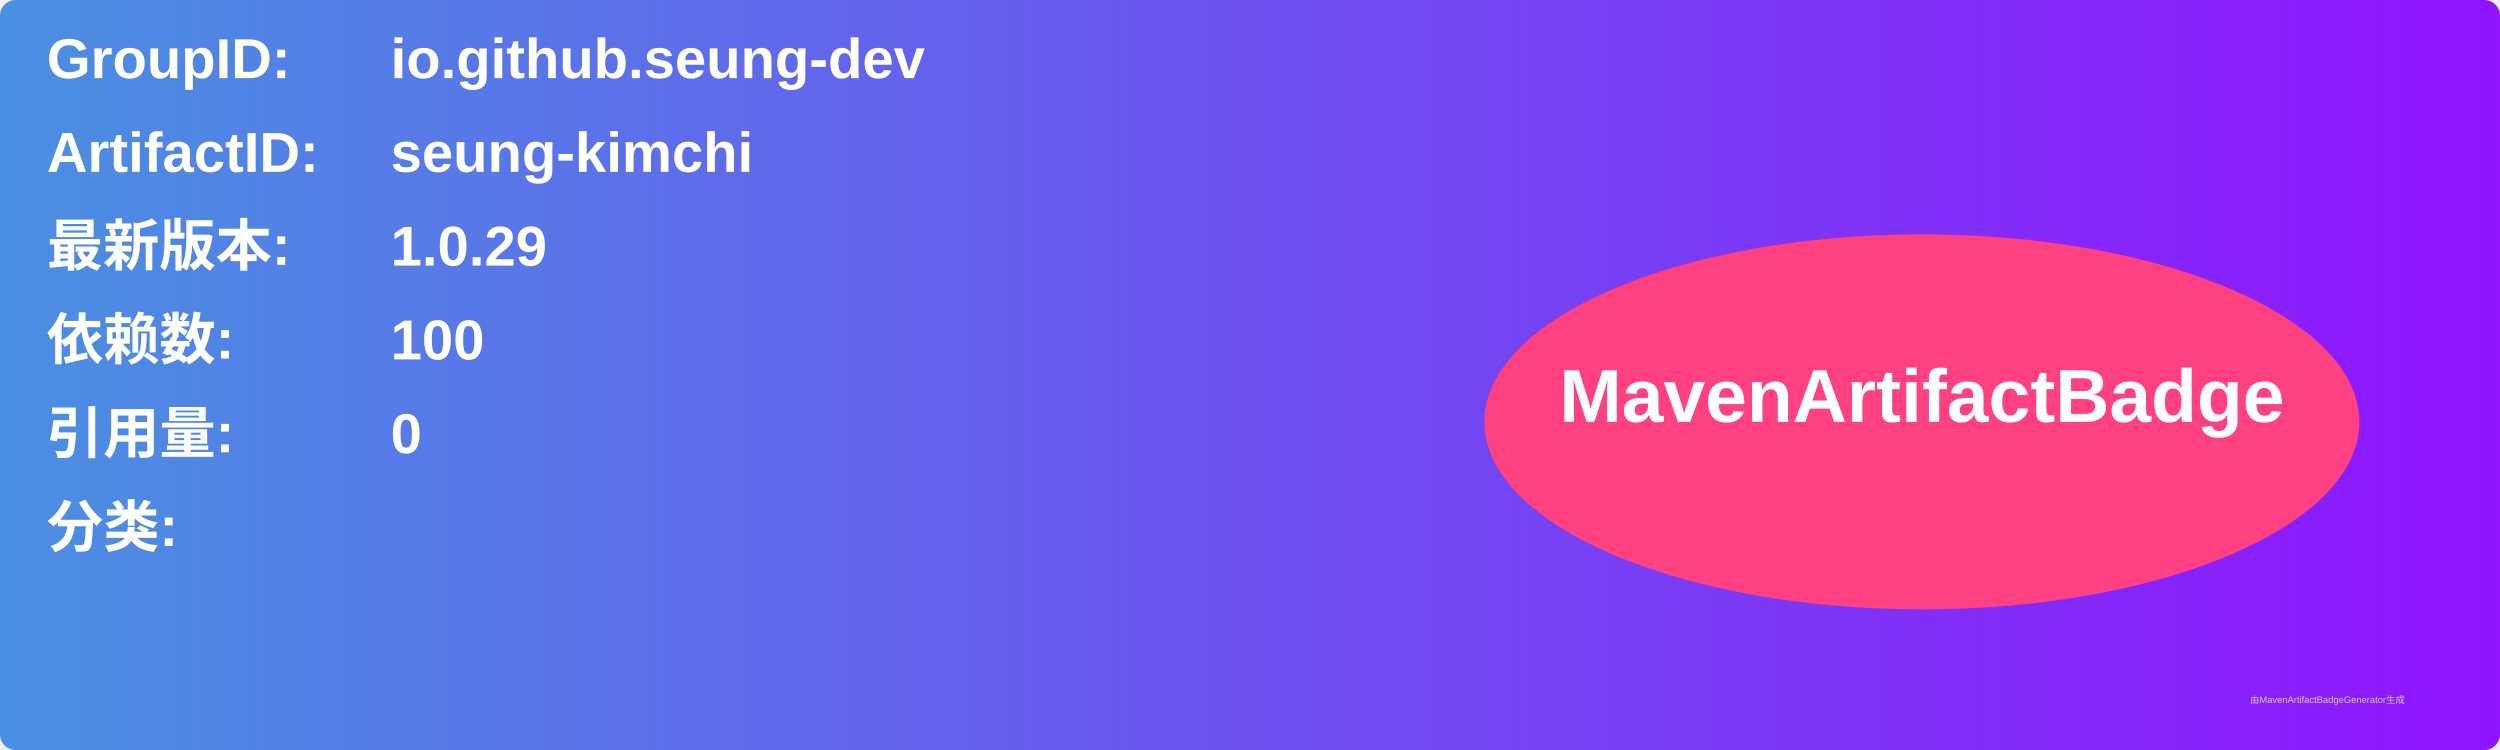
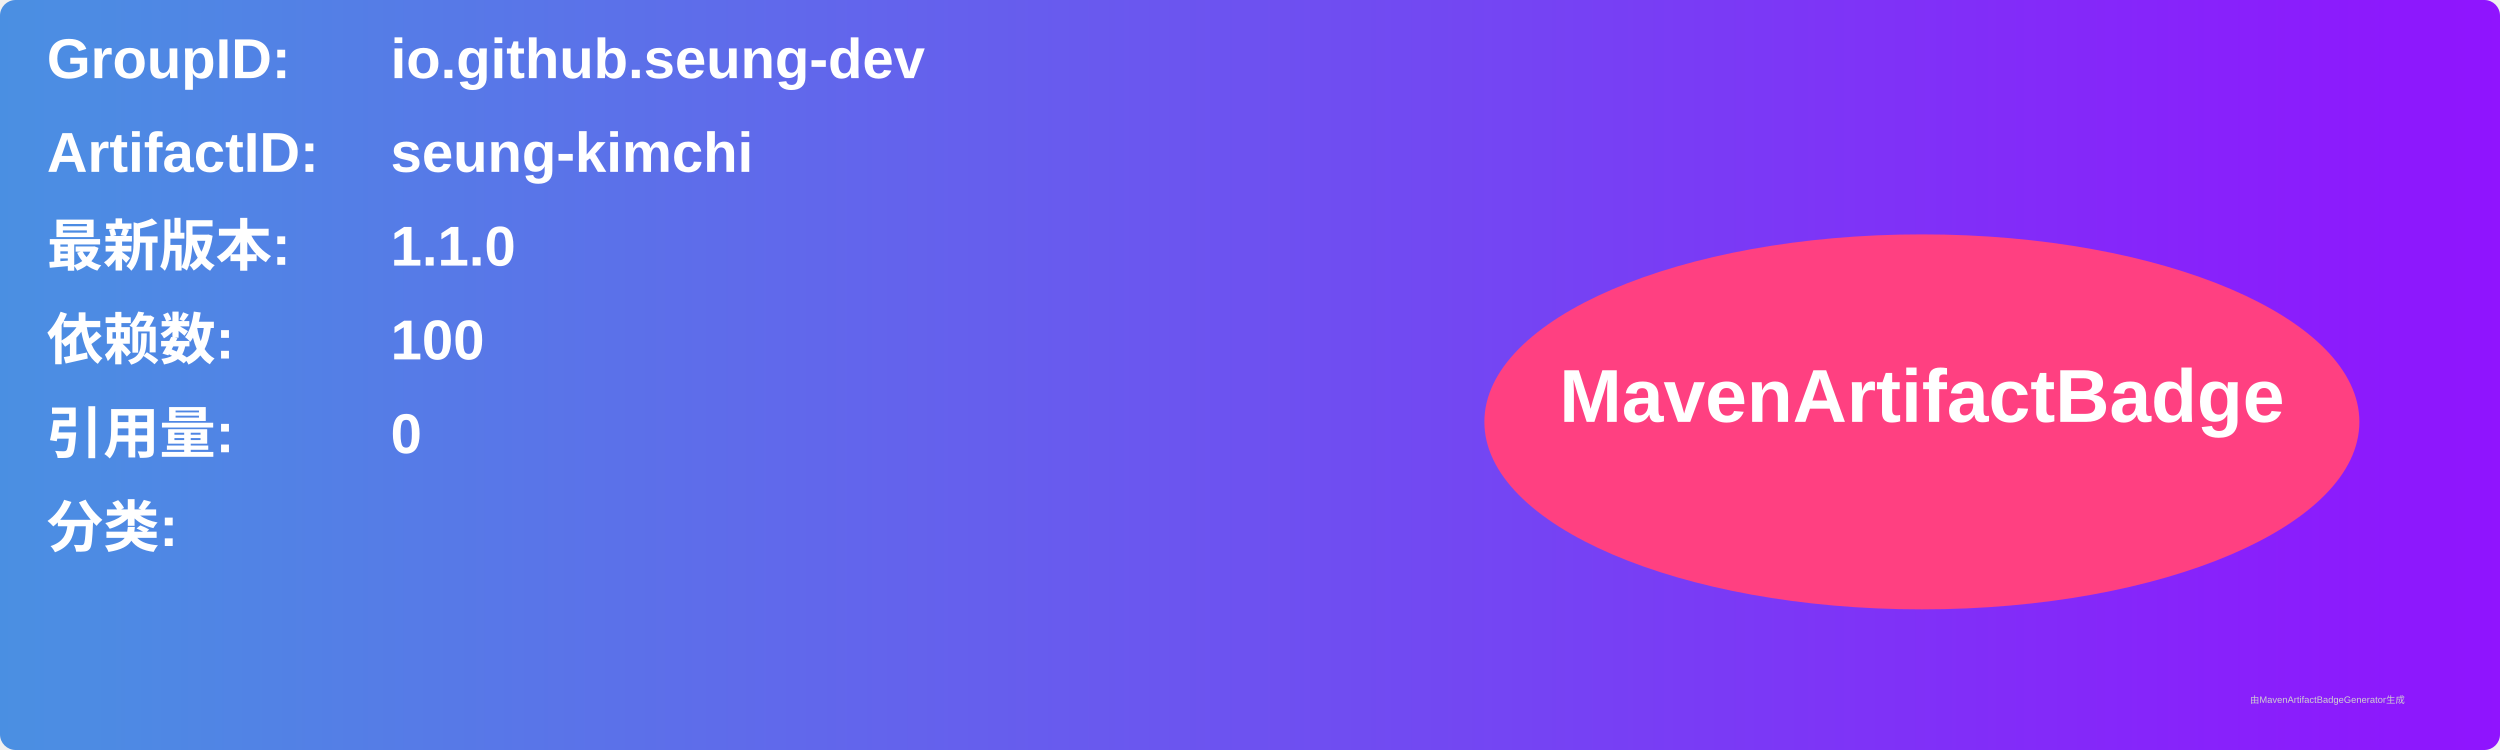
<svg xmlns="http://www.w3.org/2000/svg" width="800" height="240" viewBox="0 0 800 240">
  <linearGradient id="grad" x1="0%" y1="0%" x2="100%" y2="0%">
    <stop offset="0%" stop-color="#4a90e2" />
    <stop offset="100%" stop-color="#9013fe" />
  </linearGradient>
  <rect width="100%" height="100%" rx="5" ry="5" fill="url(#grad)" />
  <g transform="translate(15, 15)">
    <text x="0" y="10" font-family="Arial" font-size="18" fill="white" font-weight="bold" width="260">GroupID:</text>
    <text x="110" y="10" font-family="Arial" font-size="18" fill="white" font-weight="bold" width="460">io.github.seung-dev</text>
    <text x="0" y="40" font-family="Arial" font-size="18" fill="white" font-weight="bold" width="260">ArtifactID:</text>
    <text x="110" y="40" font-family="Arial" font-size="18" fill="white" font-weight="bold" width="460">seung-kimchi</text>
    <text x="0" y="70" font-family="Arial" font-size="18" fill="white" font-weight="bold">最新版本:</text>
    <text x="110" y="70" font-family="Arial" font-size="18" fill="white" font-weight="bold">
-       <tspan font-weight="bold">1.0.29</tspan>
+       <tspan font-weight="bold">1.1.0</tspan>
    </text>
    <text x="0" y="100" font-family="Arial" font-size="18" fill="white" font-weight="bold">依赖数: </text>
    <text x="110" y="100" font-family="Arial" font-size="18" fill="white">
      <tspan font-weight="bold">100</tspan>
    </text>
    <text x="0" y="130" font-family="Arial" font-size="18" fill="white" font-weight="bold">引用量: </text>
    <text x="110" y="130" font-family="Arial" font-size="18" fill="white">
      <tspan font-weight="bold">0</tspan>
    </text>
    <text x="0" y="160" font-family="Arial" font-size="18" fill="white" font-weight="bold">分类:</text>
    <text x="10" y="190" font-family="Arial" font-size="10" fill="white">
      <tspan font-weight="bold" />
    </text>
    <ellipse cx="600" cy="120" rx="140" ry="60" fill="#ff4081" />
    <text x="600" y="120" text-anchor="middle" font-family="Arial" font-size="24" fill="white" font-weight="bold">MavenArtifactBadge</text>
  </g>
  <text x="720" y="225" font-family="Arial" font-size="3" fill="#d0d0d0">由MavenArtifactBadgeGenerator生成</text>
</svg>
